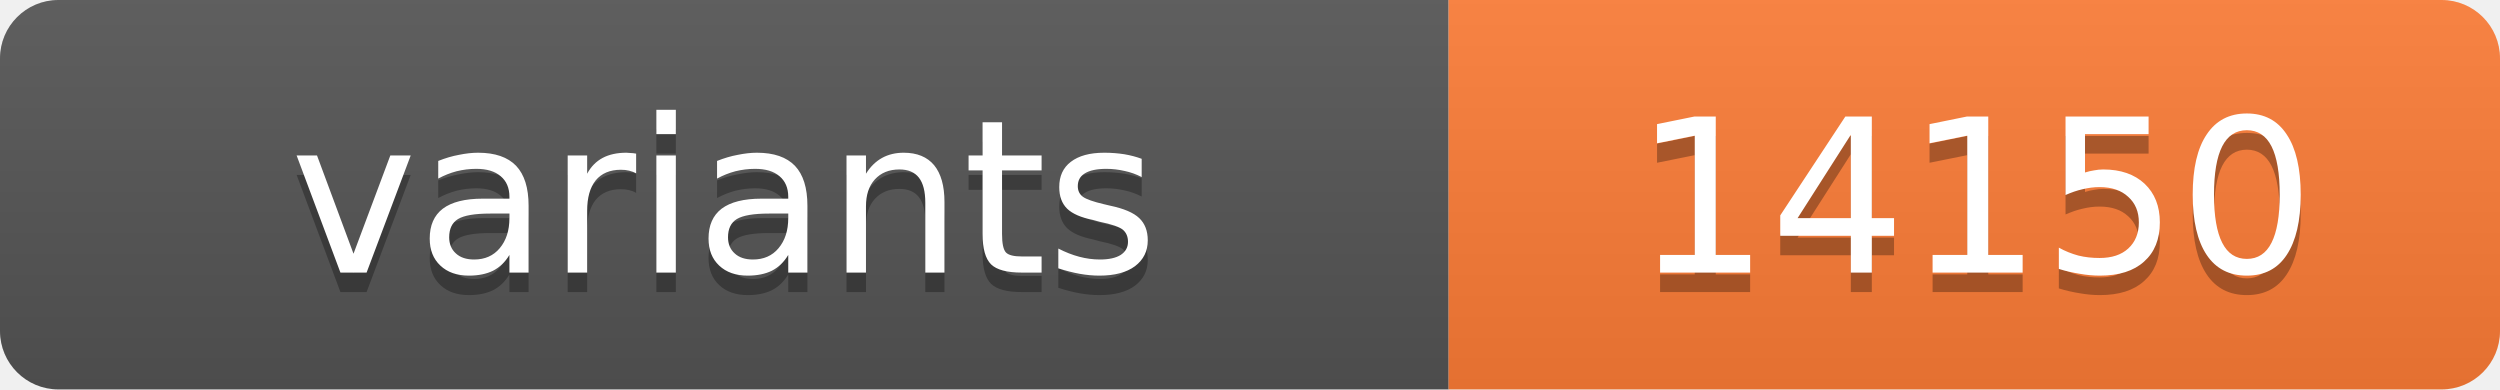
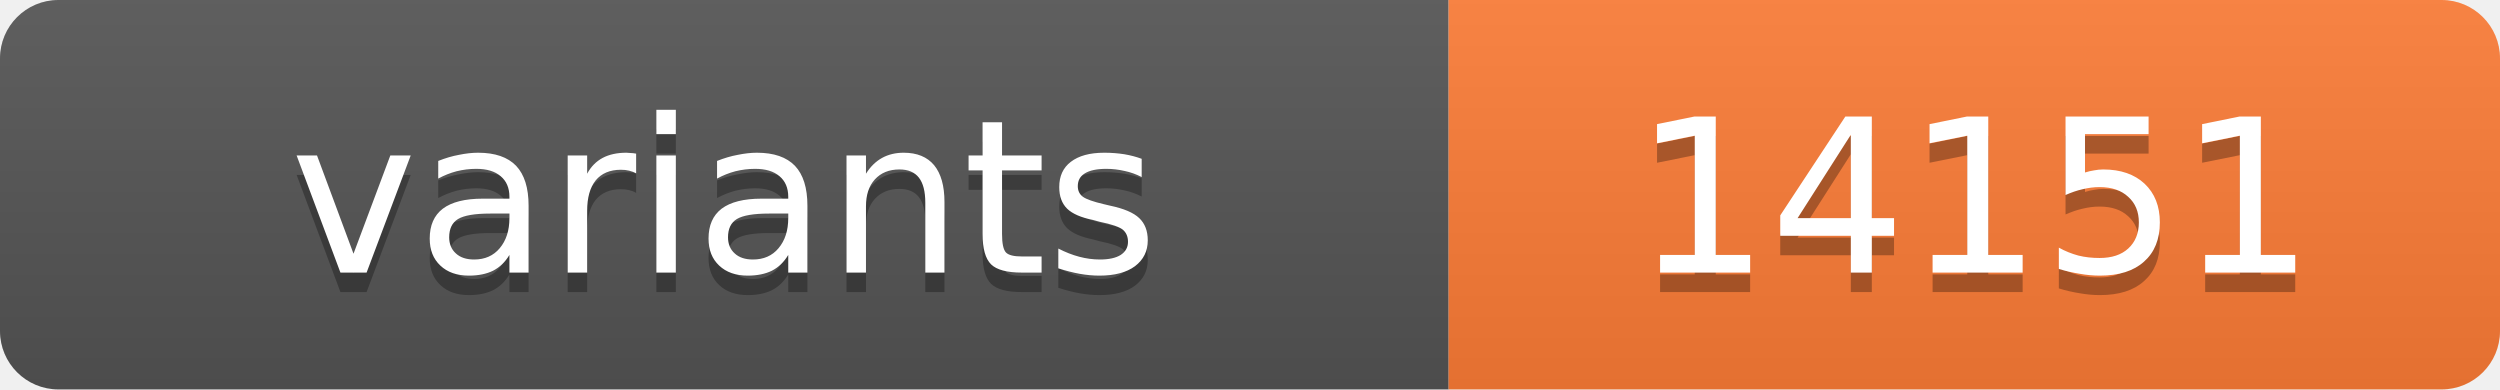
<svg xmlns="http://www.w3.org/2000/svg" width="128.4" height="20">
  <linearGradient id="s" x2="0" y2="100%">
    <stop offset="0" stop-color="#bbb" stop-opacity=".1" />
    <stop offset="1" stop-opacity=".1" />
  </linearGradient>
  <clipPath id="r">
    <rect width="128.4" height="20" rx="3" fill="#fff" />
  </clipPath>
  <g clip-path="url(#r)">
    <rect width="74.4" height="20" fill="#555" />
    <rect x="74.4" width="54.0" height="20" fill="#fe7d37" />
    <rect width="128.4" height="20" fill="url(#s)" />
  </g>
  <g fill="#fff" text-anchor="middle" font-family="Verdana,Geneva,DejaVu Sans,sans-serif" text-rendering="geometricPrecision" font-size="11">
    <text x="37.2" y="15" fill="#010101" fill-opacity=".3">variants</text>
    <text x="37.2" y="14">variants</text>
-     <text x="101.4" y="15" fill="#010101" fill-opacity=".3">14150</text>
-     <text x="101.4" y="14">14150</text>
+     <text x="101.4" y="15" fill="#010101" fill-opacity=".3">14151</text>
+     <text x="101.4" y="14">14151</text>
  </g>
</svg>
